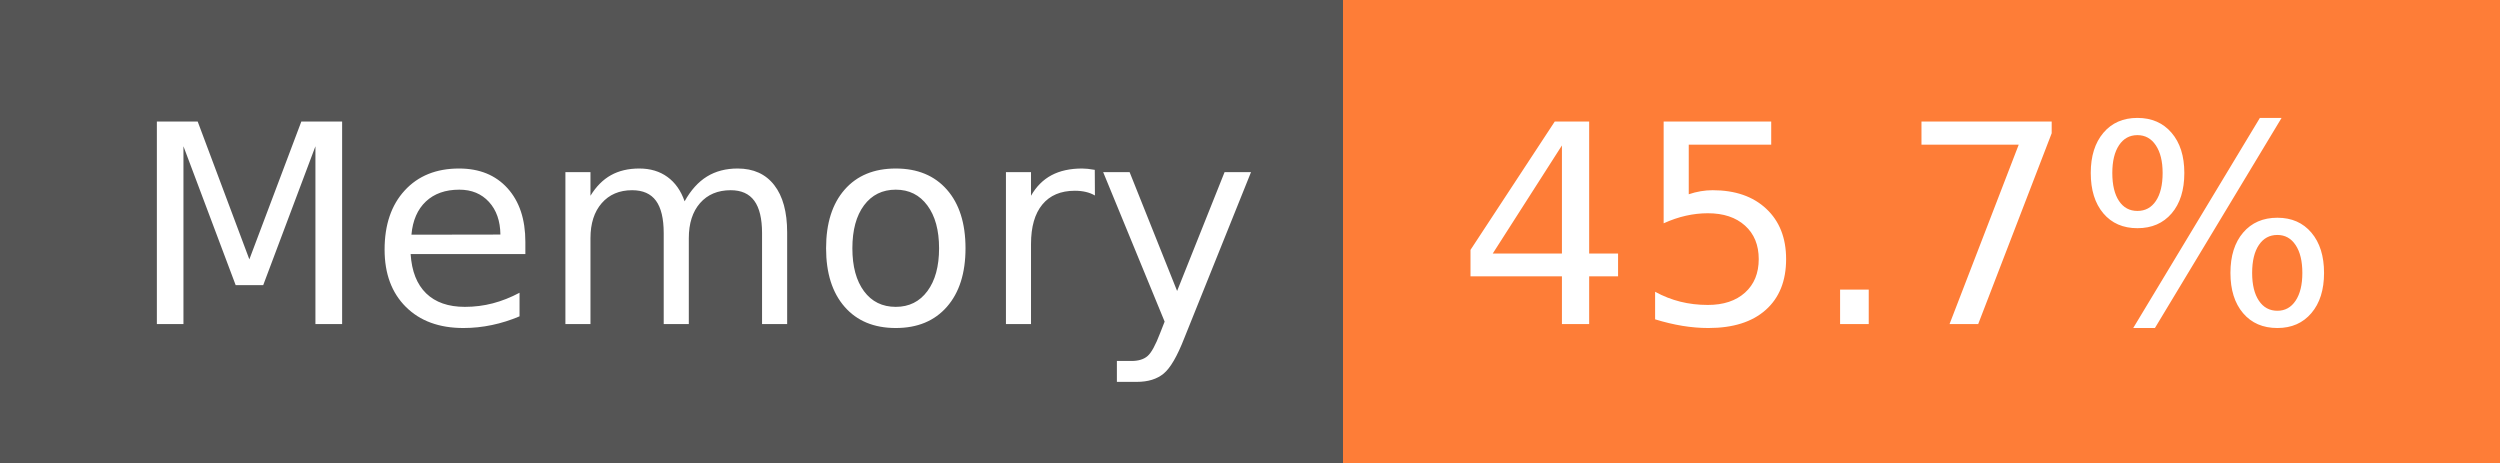
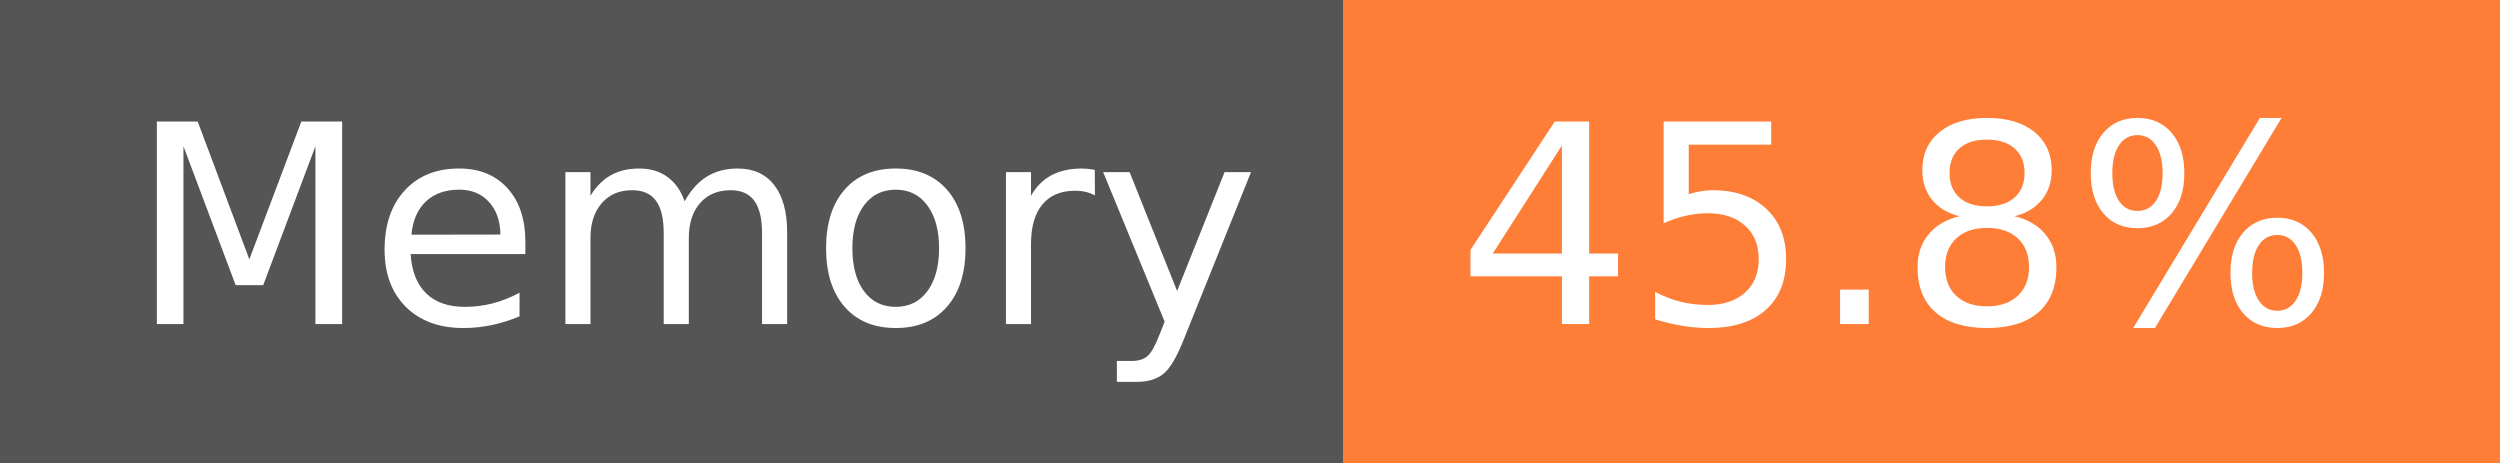
- <svg xmlns="http://www.w3.org/2000/svg" width="108" height="20" role="img" aria-label="Memory: 45.7%">
+ <svg xmlns="http://www.w3.org/2000/svg" width="108" height="20" role="img" aria-label="Memory: 45.8%">
  <g shape-rendering="crispEdges">
    <rect width="58" height="20" fill="#555" />
    <rect x="58" width="50" height="20" fill="#fe7d37" />
  </g>
  <g fill="#fff" text-anchor="middle" font-family="Verdana,Geneva,DejaVu Sans,sans-serif" text-rendering="geometricPrecision" font-size="120">
    <text x="300" y="140" transform="scale(.1)" fill="#fff" textLength="466">Memory</text>
-     <text x="820" y="140" transform="scale(.1)" fill="#fff" textLength="390">45.7%</text>
+     <text x="820" y="140" transform="scale(.1)" fill="#fff" textLength="390">45.8%</text>
  </g>
</svg>
